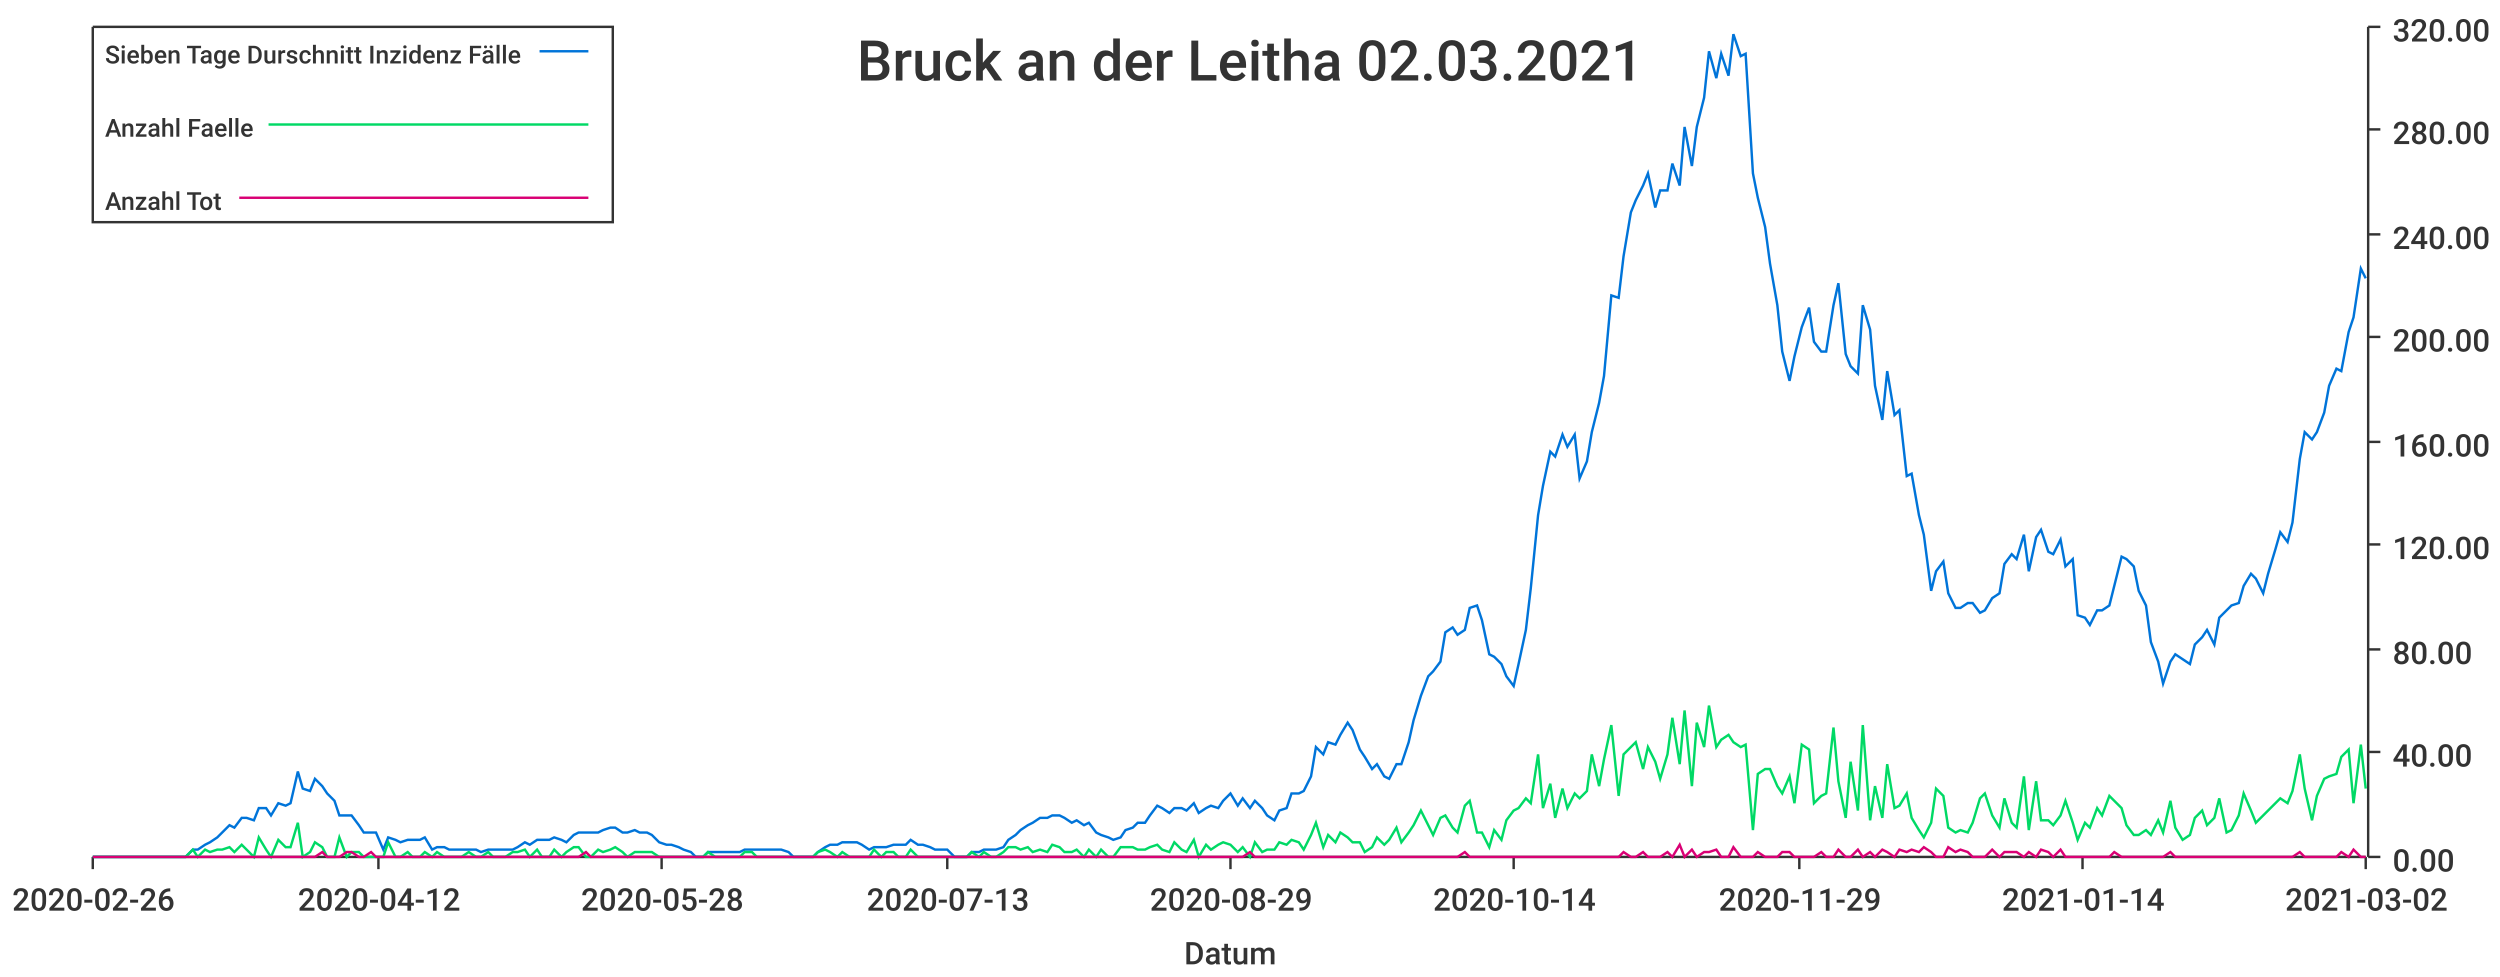
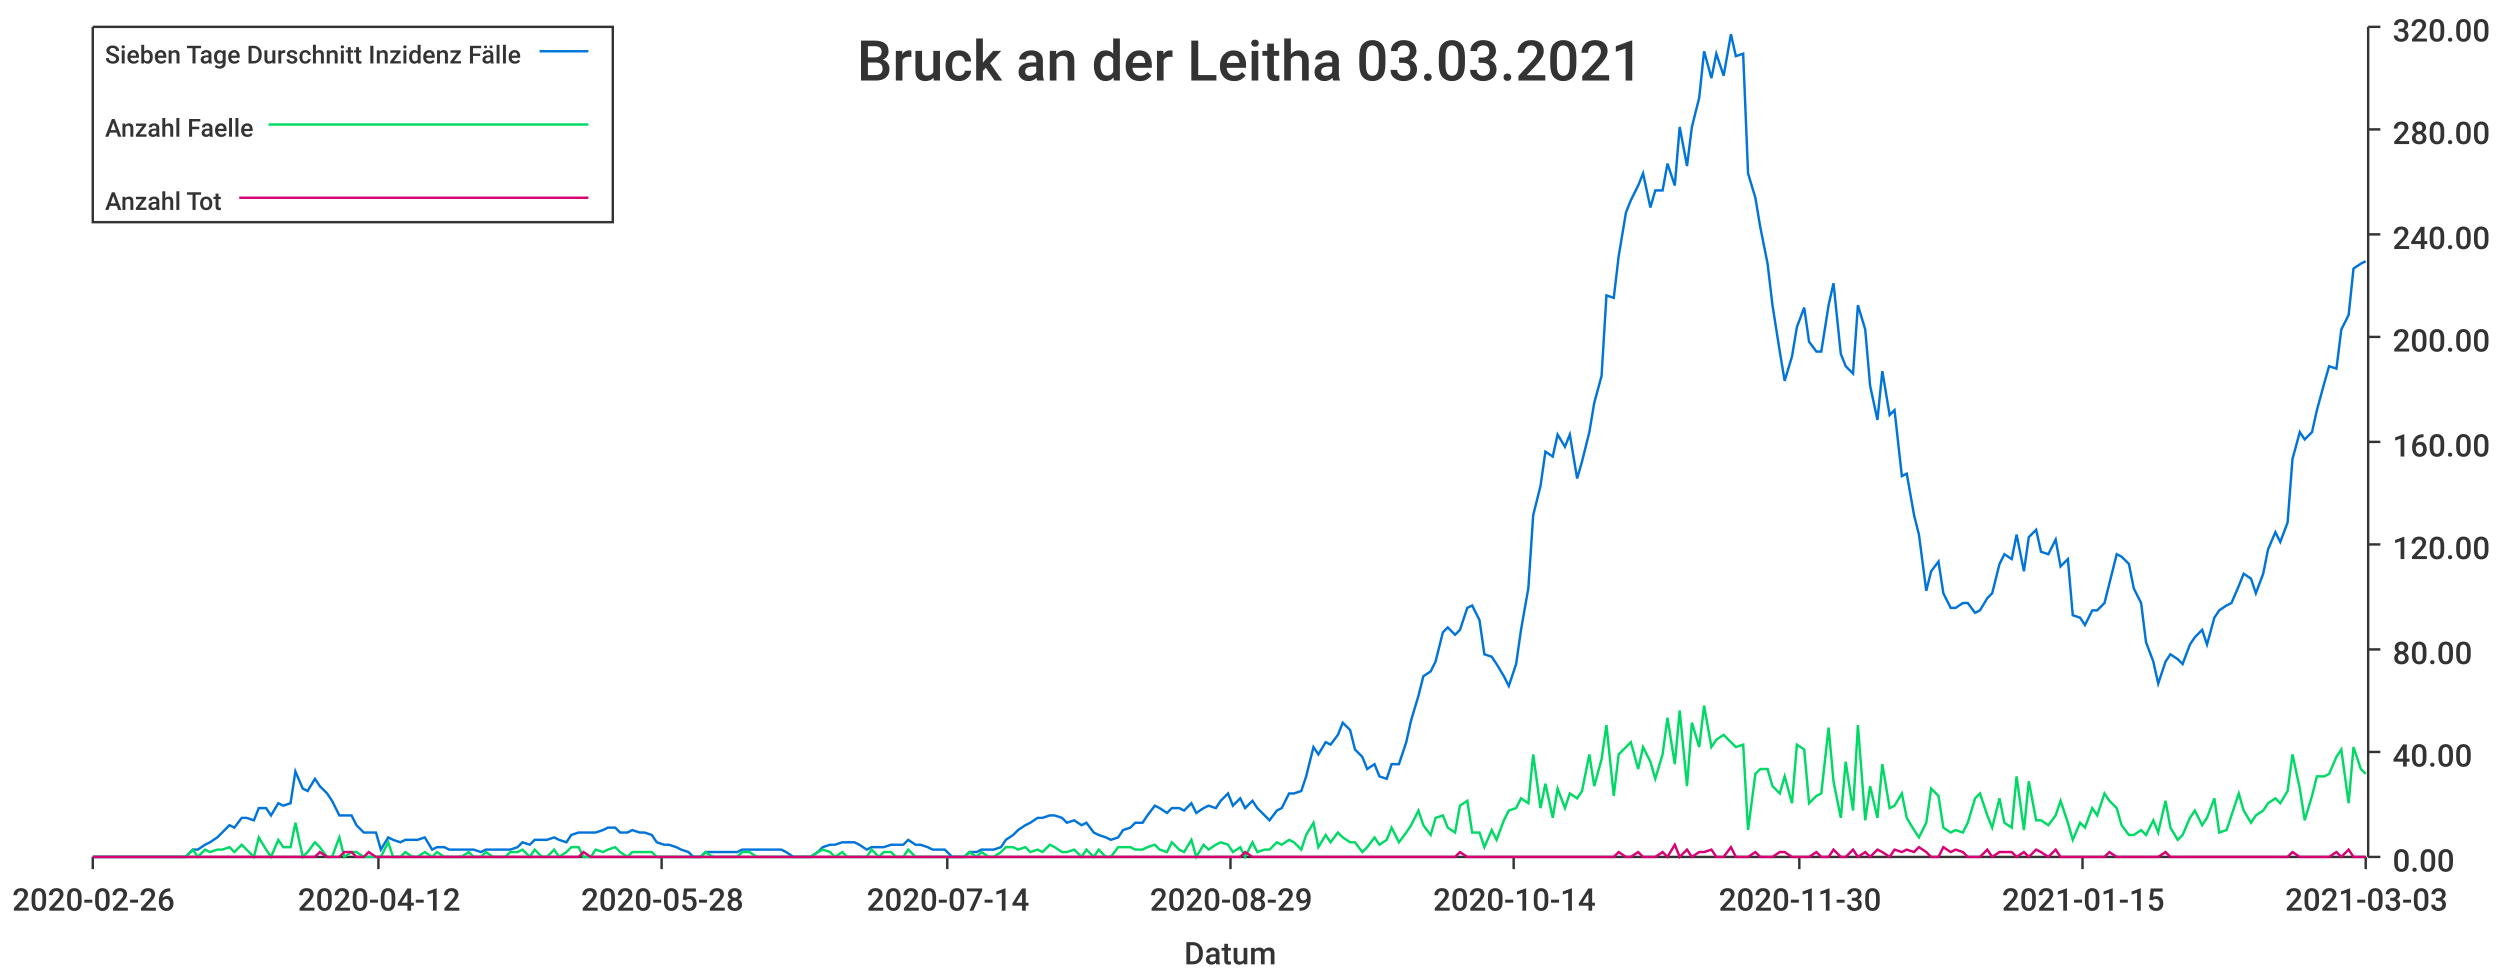
<svg xmlns="http://www.w3.org/2000/svg" width="1024" height="400">\n<path d="M 0 0 L 1024 0 L 1024 400 L 0 400 L 0 0" style="stroke-width:0;stroke:rgba(255,255,255,1.0);fill:rgba(255,255,255,1.0)" />
  <path d="M 38 11 L 969 11 L 969 351 L 38 351 L 38 11" style="stroke-width:0;stroke:rgba(255,255,255,1.0);fill:rgba(255,255,255,1.0)" />
  <path d="M 38 351 L 969 351" style="stroke-width:1;stroke:rgba(51,51,51,1.0);fill:none" />
  <path d="M 38 351 L 38 356" style="stroke-width:1;stroke:rgba(51,51,51,1.0);fill:none" />
  <text x="5" y="373" style="stroke-width:0;stroke:none;fill:rgba(51,51,51,1.0);font-size:12.8px;font-family:'Roboto Medium',sans-serif">2020-02-26</text>
  <path d="M 155 351 L 155 356" style="stroke-width:1;stroke:rgba(51,51,51,1.0);fill:none" />
  <text x="122" y="373" style="stroke-width:0;stroke:none;fill:rgba(51,51,51,1.0);font-size:12.8px;font-family:'Roboto Medium',sans-serif">2020-04-12</text>
  <path d="M 271 351 L 271 356" style="stroke-width:1;stroke:rgba(51,51,51,1.0);fill:none" />
  <text x="238" y="373" style="stroke-width:0;stroke:none;fill:rgba(51,51,51,1.0);font-size:12.8px;font-family:'Roboto Medium',sans-serif">2020-05-28</text>
  <path d="M 388 351 L 388 356" style="stroke-width:1;stroke:rgba(51,51,51,1.0);fill:none" />
-   <text x="355" y="373" style="stroke-width:0;stroke:none;fill:rgba(51,51,51,1.0);font-size:12.8px;font-family:'Roboto Medium',sans-serif">2020-07-13</text>
+   <text x="355" y="373" style="stroke-width:0;stroke:none;fill:rgba(51,51,51,1.0);font-size:12.8px;font-family:'Roboto Medium',sans-serif">2020-07-14</text>
  <path d="M 504 351 L 504 356" style="stroke-width:1;stroke:rgba(51,51,51,1.0);fill:none" />
  <text x="471" y="373" style="stroke-width:0;stroke:none;fill:rgba(51,51,51,1.0);font-size:12.8px;font-family:'Roboto Medium',sans-serif">2020-08-29</text>
  <path d="M 620 351 L 620 356" style="stroke-width:1;stroke:rgba(51,51,51,1.0);fill:none" />
  <text x="587" y="373" style="stroke-width:0;stroke:none;fill:rgba(51,51,51,1.0);font-size:12.8px;font-family:'Roboto Medium',sans-serif">2020-10-14</text>
  <path d="M 737 351 L 737 356" style="stroke-width:1;stroke:rgba(51,51,51,1.0);fill:none" />
-   <text x="704" y="373" style="stroke-width:0;stroke:none;fill:rgba(51,51,51,1.0);font-size:12.8px;font-family:'Roboto Medium',sans-serif">2020-11-29</text>
+   <text x="704" y="373" style="stroke-width:0;stroke:none;fill:rgba(51,51,51,1.0);font-size:12.8px;font-family:'Roboto Medium',sans-serif">2020-11-30</text>
  <path d="M 853 351 L 853 356" style="stroke-width:1;stroke:rgba(51,51,51,1.0);fill:none" />
-   <text x="820" y="373" style="stroke-width:0;stroke:none;fill:rgba(51,51,51,1.0);font-size:12.8px;font-family:'Roboto Medium',sans-serif">2021-01-14</text>
+   <text x="820" y="373" style="stroke-width:0;stroke:none;fill:rgba(51,51,51,1.0);font-size:12.8px;font-family:'Roboto Medium',sans-serif">2021-01-15</text>
  <path d="M 969 351 L 969 356" style="stroke-width:1;stroke:rgba(51,51,51,1.0);fill:none" />
-   <text x="936" y="373" style="stroke-width:0;stroke:none;fill:rgba(51,51,51,1.0);font-size:12.8px;font-family:'Roboto Medium',sans-serif">2021-03-02</text>
+   <text x="936" y="373" style="stroke-width:0;stroke:none;fill:rgba(51,51,51,1.0);font-size:12.8px;font-family:'Roboto Medium',sans-serif">2021-03-03</text>
  <text x="485" y="395" style="stroke-width:0;stroke:none;fill:rgba(51,51,51,1.0);font-size:12.8px;font-family:'Roboto Medium',sans-serif">Datum</text>
  <path d="M 970 351 L 970 11" style="stroke-width:1;stroke:rgba(51,51,51,1.0);fill:none" />
  <path d="M 970 351 L 975 351" style="stroke-width:1;stroke:rgba(51,51,51,1.0);fill:none" />
  <text x="980" y="357" style="stroke-width:0;stroke:none;fill:rgba(51,51,51,1.0);font-size:12.8px;font-family:'Roboto Medium',sans-serif">0.00</text>
  <path d="M 970 308 L 975 308" style="stroke-width:1;stroke:rgba(51,51,51,1.0);fill:none" />
  <text x="980" y="314" style="stroke-width:0;stroke:none;fill:rgba(51,51,51,1.0);font-size:12.8px;font-family:'Roboto Medium',sans-serif">40.00</text>
  <path d="M 970 266 L 975 266" style="stroke-width:1;stroke:rgba(51,51,51,1.0);fill:none" />
  <text x="980" y="272" style="stroke-width:0;stroke:none;fill:rgba(51,51,51,1.0);font-size:12.8px;font-family:'Roboto Medium',sans-serif">80.00</text>
  <path d="M 970 223 L 975 223" style="stroke-width:1;stroke:rgba(51,51,51,1.0);fill:none" />
  <text x="980" y="229" style="stroke-width:0;stroke:none;fill:rgba(51,51,51,1.0);font-size:12.8px;font-family:'Roboto Medium',sans-serif">120.00</text>
  <path d="M 970 181 L 975 181" style="stroke-width:1;stroke:rgba(51,51,51,1.0);fill:none" />
  <text x="980" y="187" style="stroke-width:0;stroke:none;fill:rgba(51,51,51,1.0);font-size:12.8px;font-family:'Roboto Medium',sans-serif">160.00</text>
  <path d="M 970 138 L 975 138" style="stroke-width:1;stroke:rgba(51,51,51,1.0);fill:none" />
  <text x="980" y="144" style="stroke-width:0;stroke:none;fill:rgba(51,51,51,1.0);font-size:12.8px;font-family:'Roboto Medium',sans-serif">200.00</text>
  <path d="M 970 96 L 975 96" style="stroke-width:1;stroke:rgba(51,51,51,1.0);fill:none" />
  <text x="980" y="102" style="stroke-width:0;stroke:none;fill:rgba(51,51,51,1.0);font-size:12.8px;font-family:'Roboto Medium',sans-serif">240.00</text>
  <path d="M 970 53 L 975 53" style="stroke-width:1;stroke:rgba(51,51,51,1.0);fill:none" />
  <text x="980" y="59" style="stroke-width:0;stroke:none;fill:rgba(51,51,51,1.0);font-size:12.8px;font-family:'Roboto Medium',sans-serif">280.00</text>
  <path d="M 970 11 L 975 11" style="stroke-width:1;stroke:rgba(51,51,51,1.0);fill:none" />
  <text x="980" y="17" style="stroke-width:0;stroke:none;fill:rgba(51,51,51,1.0);font-size:12.8px;font-family:'Roboto Medium',sans-serif">320.00</text>
-   <path d="M 38 351 L 41 351 L 44 351 L 46 351 L 49 351 L 51 351 L 54 351 L 56 351 L 59 351 L 61 351 L 64 351 L 66 351 L 69 351 L 71 351 L 74 351 L 76 351 L 79 348 L 81 348 L 84 346 L 86 345 L 89 343 L 91 341 L 94 338 L 96 339 L 99 335 L 101 335 L 104 336 L 106 331 L 109 331 L 111 334 L 114 329 L 117 330 L 119 329 L 122 316 L 124 323 L 127 324 L 129 319 L 132 322 L 134 325 L 137 328 L 139 334 L 142 334 L 144 334 L 147 338 L 149 341 L 152 341 L 154 341 L 157 348 L 159 343 L 162 344 L 164 345 L 167 344 L 169 344 L 172 344 L 174 343 L 177 348 L 179 347 L 182 347 L 184 348 L 187 348 L 189 348 L 192 348 L 195 348 L 197 349 L 200 348 L 202 348 L 205 348 L 207 348 L 210 348 L 212 347 L 215 345 L 217 346 L 220 344 L 222 344 L 225 344 L 227 343 L 230 344 L 232 345 L 235 342 L 237 341 L 240 341 L 242 341 L 245 341 L 247 340 L 250 339 L 252 339 L 255 341 L 257 341 L 260 340 L 262 341 L 265 341 L 267 342 L 270 345 L 273 346 L 275 346 L 278 347 L 280 348 L 283 349 L 285 351 L 288 351 L 290 349 L 293 349 L 295 349 L 298 349 L 300 349 L 303 349 L 305 348 L 308 348 L 310 348 L 313 348 L 315 348 L 318 348 L 320 348 L 323 349 L 325 351 L 328 351 L 330 351 L 333 351 L 335 349 L 338 347 L 340 346 L 343 346 L 345 345 L 348 345 L 351 345 L 353 346 L 356 348 L 358 347 L 361 347 L 363 347 L 366 346 L 368 346 L 371 346 L 373 344 L 376 346 L 378 346 L 381 347 L 383 348 L 386 348 L 388 348 L 391 351 L 393 351 L 396 351 L 398 349 L 401 349 L 403 348 L 406 348 L 408 348 L 411 347 L 413 344 L 416 342 L 418 340 L 421 338 L 423 337 L 426 335 L 429 335 L 431 334 L 434 334 L 436 335 L 439 337 L 441 336 L 444 338 L 446 337 L 449 341 L 451 342 L 454 343 L 456 344 L 459 343 L 461 340 L 464 339 L 466 337 L 469 337 L 471 334 L 474 330 L 476 331 L 479 333 L 481 331 L 484 331 L 486 332 L 489 329 L 491 333 L 494 331 L 496 330 L 499 331 L 501 328 L 504 325 L 507 330 L 509 327 L 512 331 L 514 328 L 517 331 L 519 334 L 522 336 L 524 332 L 527 331 L 529 325 L 532 325 L 534 324 L 537 318 L 539 306 L 542 309 L 544 304 L 547 305 L 549 301 L 552 296 L 554 299 L 557 307 L 559 310 L 562 315 L 564 313 L 567 318 L 569 319 L 572 313 L 574 313 L 577 304 L 579 295 L 582 285 L 585 277 L 587 275 L 590 271 L 592 259 L 595 257 L 597 260 L 600 258 L 602 249 L 605 248 L 607 254 L 610 268 L 612 269 L 615 272 L 617 277 L 620 281 L 622 272 L 625 258 L 627 241 L 630 211 L 632 199 L 635 185 L 637 187 L 640 178 L 642 183 L 645 178 L 647 196 L 650 189 L 652 177 L 655 165 L 657 154 L 660 121 L 663 122 L 665 105 L 668 87 L 670 82 L 673 76 L 675 71 L 678 85 L 680 78 L 683 78 L 685 67 L 688 76 L 690 52 L 693 68 L 695 52 L 698 40 L 700 21 L 703 32 L 705 22 L 708 31 L 710 14 L 713 23 L 715 22 L 718 71 L 720 81 L 723 93 L 725 108 L 728 125 L 730 144 L 733 156 L 735 146 L 738 134 L 741 126 L 743 140 L 746 144 L 748 144 L 751 125 L 753 116 L 756 145 L 758 150 L 761 153 L 763 125 L 766 135 L 768 158 L 771 172 L 773 152 L 776 170 L 778 168 L 781 195 L 783 194 L 786 211 L 788 219 L 791 242 L 793 234 L 796 230 L 798 243 L 801 249 L 803 249 L 806 247 L 808 247 L 811 251 L 813 250 L 816 245 L 819 243 L 821 231 L 824 227 L 826 229 L 829 219 L 831 234 L 834 220 L 836 217 L 839 226 L 841 227 L 844 221 L 846 232 L 849 229 L 851 252 L 854 253 L 856 256 L 859 250 L 861 250 L 864 248 L 866 240 L 869 228 L 871 229 L 874 232 L 876 242 L 879 248 L 881 263 L 884 271 L 886 280 L 889 271 L 891 268 L 894 270 L 897 272 L 899 264 L 902 261 L 904 258 L 907 264 L 909 253 L 912 250 L 914 248 L 917 247 L 919 240 L 922 235 L 924 237 L 927 243 L 929 235 L 932 225 L 934 218 L 937 222 L 939 214 L 942 188 L 944 177 L 947 180 L 949 177 L 952 169 L 954 158 L 957 151 L 959 152 L 962 136 L 964 130 L 967 110 L 969 114" style="stroke-width:1;stroke:rgba(0,116,217,1.0);fill:none" />
-   <path d="M 38 351 L 41 351 L 44 351 L 46 351 L 49 351 L 51 351 L 54 351 L 56 351 L 59 351 L 61 351 L 64 351 L 66 351 L 69 351 L 71 351 L 74 351 L 76 351 L 79 348 L 81 351 L 84 348 L 86 349 L 89 348 L 91 348 L 94 347 L 96 349 L 99 346 L 101 348 L 104 351 L 106 343 L 109 348 L 111 351 L 114 344 L 117 347 L 119 347 L 122 337 L 124 351 L 127 349 L 129 345 L 132 347 L 134 351 L 137 351 L 139 343 L 142 351 L 144 349 L 147 349 L 149 351 L 152 351 L 154 351 L 157 351 L 159 345 L 162 351 L 164 351 L 167 349 L 169 351 L 172 351 L 174 349 L 177 351 L 179 349 L 182 351 L 184 351 L 187 351 L 189 351 L 192 349 L 195 351 L 197 351 L 200 349 L 202 351 L 205 351 L 207 351 L 210 349 L 212 349 L 215 348 L 217 351 L 220 348 L 222 351 L 225 351 L 227 348 L 230 351 L 232 349 L 235 347 L 237 347 L 240 351 L 242 351 L 245 348 L 247 349 L 250 348 L 252 347 L 255 349 L 257 351 L 260 349 L 262 349 L 265 349 L 267 349 L 270 351 L 273 351 L 275 351 L 278 351 L 280 351 L 283 351 L 285 351 L 288 351 L 290 349 L 293 351 L 295 351 L 298 351 L 300 351 L 303 351 L 305 349 L 308 349 L 310 351 L 313 351 L 315 351 L 318 351 L 320 351 L 323 351 L 325 351 L 328 351 L 330 351 L 333 351 L 335 349 L 338 348 L 340 349 L 343 351 L 345 349 L 348 351 L 351 351 L 353 351 L 356 351 L 358 348 L 361 351 L 363 349 L 366 349 L 368 351 L 371 351 L 373 348 L 376 351 L 378 351 L 381 351 L 383 351 L 386 351 L 388 351 L 391 351 L 393 351 L 396 351 L 398 349 L 401 351 L 403 349 L 406 351 L 408 351 L 411 349 L 413 347 L 416 347 L 418 348 L 421 347 L 423 349 L 426 348 L 429 349 L 431 346 L 434 347 L 436 349 L 439 349 L 441 348 L 444 351 L 446 348 L 449 351 L 451 348 L 454 351 L 456 351 L 459 347 L 461 347 L 464 347 L 466 348 L 469 348 L 471 347 L 474 346 L 476 348 L 479 349 L 481 345 L 484 348 L 486 349 L 489 344 L 491 351 L 494 346 L 496 348 L 499 346 L 501 345 L 504 346 L 507 349 L 509 347 L 512 351 L 514 345 L 517 349 L 519 348 L 522 348 L 524 345 L 527 346 L 529 344 L 532 345 L 534 348 L 537 342 L 539 337 L 542 347 L 544 342 L 547 345 L 549 341 L 552 343 L 554 345 L 557 345 L 559 349 L 562 347 L 564 343 L 567 346 L 569 344 L 572 339 L 574 345 L 577 341 L 579 338 L 582 332 L 585 338 L 587 342 L 590 335 L 592 334 L 595 339 L 597 341 L 600 330 L 602 328 L 605 341 L 607 341 L 610 347 L 612 340 L 615 344 L 617 336 L 620 332 L 622 331 L 625 327 L 627 329 L 630 309 L 632 331 L 635 321 L 637 335 L 640 323 L 642 331 L 645 325 L 647 327 L 650 324 L 652 309 L 655 322 L 657 311 L 660 297 L 663 326 L 665 309 L 668 306 L 670 304 L 673 315 L 675 306 L 678 312 L 680 319 L 683 309 L 685 294 L 688 313 L 690 291 L 693 322 L 695 296 L 698 306 L 700 289 L 703 306 L 705 303 L 708 301 L 710 304 L 713 306 L 715 305 L 718 340 L 720 317 L 723 315 L 725 315 L 728 322 L 730 325 L 733 318 L 735 329 L 738 305 L 741 307 L 743 329 L 746 326 L 748 325 L 751 298 L 753 320 L 756 335 L 758 312 L 761 332 L 763 297 L 766 336 L 768 322 L 771 335 L 773 313 L 776 331 L 778 330 L 781 325 L 783 335 L 786 340 L 788 343 L 791 337 L 793 323 L 796 326 L 798 339 L 801 341 L 803 340 L 806 341 L 808 337 L 811 327 L 813 325 L 816 334 L 819 339 L 821 327 L 824 337 L 826 339 L 829 318 L 831 340 L 834 320 L 836 336 L 839 336 L 841 338 L 844 334 L 846 328 L 849 337 L 851 344 L 854 337 L 856 339 L 859 331 L 861 334 L 864 326 L 866 328 L 869 331 L 871 338 L 874 342 L 876 342 L 879 340 L 881 342 L 884 336 L 886 341 L 889 328 L 891 339 L 894 344 L 897 342 L 899 335 L 902 332 L 904 338 L 907 335 L 909 327 L 912 341 L 914 340 L 917 334 L 919 325 L 922 332 L 924 337 L 927 334 L 929 332 L 932 329 L 934 327 L 937 329 L 939 324 L 942 309 L 944 323 L 947 336 L 949 326 L 952 319 L 954 318 L 957 317 L 959 310 L 962 307 L 964 329 L 967 305 L 969 323" style="stroke-width:1;stroke:rgba(0,217,101,1.0);fill:none" />
-   <path d="M 38 351 L 41 351 L 44 351 L 46 351 L 49 351 L 51 351 L 54 351 L 56 351 L 59 351 L 61 351 L 64 351 L 66 351 L 69 351 L 71 351 L 74 351 L 76 351 L 79 351 L 81 351 L 84 351 L 86 351 L 89 351 L 91 351 L 94 351 L 96 351 L 99 351 L 101 351 L 104 351 L 106 351 L 109 351 L 111 351 L 114 351 L 117 351 L 119 351 L 122 351 L 124 351 L 127 351 L 129 351 L 132 349 L 134 351 L 137 351 L 139 351 L 142 349 L 144 349 L 147 351 L 149 351 L 152 349 L 154 351 L 157 351 L 159 351 L 162 351 L 164 351 L 167 351 L 169 351 L 172 351 L 174 351 L 177 351 L 179 351 L 182 351 L 184 351 L 187 351 L 189 351 L 192 351 L 195 351 L 197 351 L 200 351 L 202 351 L 205 351 L 207 351 L 210 351 L 212 351 L 215 351 L 217 351 L 220 351 L 222 351 L 225 351 L 227 351 L 230 351 L 232 351 L 235 351 L 237 351 L 240 349 L 242 351 L 245 351 L 247 351 L 250 351 L 252 351 L 255 351 L 257 351 L 260 351 L 262 351 L 265 351 L 267 351 L 270 351 L 273 351 L 275 351 L 278 351 L 280 351 L 283 351 L 285 351 L 288 351 L 290 351 L 293 351 L 295 351 L 298 351 L 300 351 L 303 351 L 305 351 L 308 351 L 310 351 L 313 351 L 315 351 L 318 351 L 320 351 L 323 351 L 325 351 L 328 351 L 330 351 L 333 351 L 335 351 L 338 351 L 340 351 L 343 351 L 345 351 L 348 351 L 351 351 L 353 351 L 356 351 L 358 351 L 361 351 L 363 351 L 366 351 L 368 351 L 371 351 L 373 351 L 376 351 L 378 351 L 381 351 L 383 351 L 386 351 L 388 351 L 391 351 L 393 351 L 396 351 L 398 351 L 401 351 L 403 351 L 406 351 L 408 351 L 411 351 L 413 351 L 416 351 L 418 351 L 421 351 L 423 351 L 426 351 L 429 351 L 431 351 L 434 351 L 436 351 L 439 351 L 441 351 L 444 351 L 446 351 L 449 351 L 451 351 L 454 351 L 456 351 L 459 351 L 461 351 L 464 351 L 466 351 L 469 351 L 471 351 L 474 351 L 476 351 L 479 351 L 481 351 L 484 351 L 486 351 L 489 351 L 491 351 L 494 351 L 496 351 L 499 351 L 501 351 L 504 351 L 507 351 L 509 351 L 512 349 L 514 351 L 517 351 L 519 351 L 522 351 L 524 351 L 527 351 L 529 351 L 532 351 L 534 351 L 537 351 L 539 351 L 542 351 L 544 351 L 547 351 L 549 351 L 552 351 L 554 351 L 557 351 L 559 351 L 562 351 L 564 351 L 567 351 L 569 351 L 572 351 L 574 351 L 577 351 L 579 351 L 582 351 L 585 351 L 587 351 L 590 351 L 592 351 L 595 351 L 597 351 L 600 349 L 602 351 L 605 351 L 607 351 L 610 351 L 612 351 L 615 351 L 617 351 L 620 351 L 622 351 L 625 351 L 627 351 L 630 351 L 632 351 L 635 351 L 637 351 L 640 351 L 642 351 L 645 351 L 647 351 L 650 351 L 652 351 L 655 351 L 657 351 L 660 351 L 663 351 L 665 349 L 668 351 L 670 351 L 673 349 L 675 351 L 678 351 L 680 351 L 683 349 L 685 351 L 688 346 L 690 351 L 693 348 L 695 351 L 698 349 L 700 349 L 703 348 L 705 351 L 708 351 L 710 347 L 713 351 L 715 351 L 718 351 L 720 349 L 723 351 L 725 351 L 728 351 L 730 349 L 733 349 L 735 351 L 738 351 L 741 351 L 743 351 L 746 349 L 748 351 L 751 351 L 753 348 L 756 351 L 758 351 L 761 348 L 763 351 L 766 349 L 768 351 L 771 348 L 773 349 L 776 351 L 778 348 L 781 349 L 783 348 L 786 349 L 788 347 L 791 349 L 793 351 L 796 351 L 798 347 L 801 349 L 803 348 L 806 349 L 808 351 L 811 351 L 813 351 L 816 348 L 819 351 L 821 349 L 824 349 L 826 349 L 829 351 L 831 349 L 834 351 L 836 348 L 839 349 L 841 351 L 844 348 L 846 351 L 849 351 L 851 351 L 854 351 L 856 351 L 859 351 L 861 351 L 864 351 L 866 349 L 869 351 L 871 351 L 874 351 L 876 351 L 879 351 L 881 351 L 884 351 L 886 351 L 889 349 L 891 351 L 894 351 L 897 351 L 899 351 L 902 351 L 904 351 L 907 351 L 909 351 L 912 351 L 914 351 L 917 351 L 919 351 L 922 351 L 924 351 L 927 351 L 929 351 L 932 351 L 934 351 L 937 351 L 939 351 L 942 349 L 944 351 L 947 351 L 949 351 L 952 351 L 954 351 L 957 351 L 959 349 L 962 351 L 964 348 L 967 351 L 969 351" style="stroke-width:1;stroke:rgba(217,0,116,1.0);fill:none" />
-   <text x="351" y="33" style="stroke-width:0;stroke:none;fill:rgba(51,51,51,1.0);font-size:23.0px;font-family:'Roboto Medium',sans-serif">Bruck an der Leitha 02.03.2021</text>
+   <path d="M 38 351 L 41 351 L 44 351 L 46 351 L 49 351 L 51 351 L 54 351 L 56 351 L 59 351 L 61 351 L 64 351 L 66 351 L 69 351 L 71 351 L 74 351 L 76 351 L 79 348 L 81 348 L 84 346 L 86 345 L 89 343 L 91 341 L 94 338 L 96 339 L 99 335 L 101 335 L 104 336 L 106 331 L 109 331 L 111 334 L 114 329 L 116 330 L 119 329 L 121 316 L 124 323 L 126 324 L 129 319 L 131 322 L 134 325 L 136 328 L 139 334 L 141 334 L 144 334 L 146 338 L 149 341 L 151 341 L 154 341 L 156 348 L 159 343 L 161 344 L 164 345 L 166 344 L 169 344 L 171 344 L 174 343 L 177 348 L 179 347 L 182 347 L 184 348 L 187 348 L 189 348 L 192 348 L 194 348 L 197 349 L 199 348 L 202 348 L 204 348 L 207 348 L 209 348 L 212 347 L 214 345 L 217 346 L 219 344 L 222 344 L 224 344 L 227 343 L 229 344 L 232 345 L 234 342 L 237 341 L 239 341 L 242 341 L 244 341 L 247 340 L 249 339 L 252 339 L 254 341 L 257 341 L 259 340 L 262 341 L 264 341 L 267 342 L 269 345 L 272 346 L 274 346 L 277 347 L 279 348 L 282 349 L 284 351 L 287 351 L 289 349 L 292 349 L 294 349 L 297 349 L 299 349 L 302 349 L 304 348 L 307 348 L 310 348 L 312 348 L 315 348 L 317 348 L 320 348 L 322 349 L 325 351 L 327 351 L 330 351 L 332 351 L 335 349 L 337 347 L 340 346 L 342 346 L 345 345 L 347 345 L 350 345 L 352 346 L 355 348 L 357 347 L 360 347 L 362 347 L 365 346 L 367 346 L 370 346 L 372 344 L 375 346 L 377 346 L 380 347 L 382 348 L 385 348 L 387 348 L 390 351 L 392 351 L 395 351 L 397 349 L 400 349 L 402 348 L 405 348 L 407 348 L 410 347 L 412 344 L 415 342 L 417 340 L 420 338 L 422 337 L 425 335 L 427 335 L 430 334 L 432 334 L 435 335 L 437 337 L 440 336 L 443 338 L 445 337 L 448 341 L 450 342 L 453 343 L 455 344 L 458 343 L 460 340 L 463 339 L 465 337 L 468 337 L 470 334 L 473 330 L 475 331 L 478 333 L 480 331 L 483 331 L 485 332 L 488 329 L 490 333 L 493 331 L 495 330 L 498 331 L 500 328 L 503 325 L 505 330 L 508 327 L 510 331 L 513 328 L 515 331 L 518 334 L 520 336 L 523 332 L 525 331 L 528 325 L 530 325 L 533 324 L 535 318 L 538 306 L 540 309 L 543 304 L 545 305 L 548 301 L 550 296 L 553 299 L 555 307 L 558 310 L 560 315 L 563 313 L 565 318 L 568 319 L 570 313 L 573 313 L 576 304 L 578 295 L 581 285 L 583 277 L 586 275 L 588 271 L 591 259 L 593 257 L 596 260 L 598 258 L 601 249 L 603 248 L 606 254 L 608 268 L 611 269 L 613 272 L 616 277 L 618 281 L 621 272 L 623 258 L 626 241 L 628 211 L 631 199 L 633 185 L 636 187 L 638 178 L 641 183 L 643 178 L 646 196 L 648 189 L 651 177 L 653 165 L 656 154 L 658 121 L 661 122 L 663 105 L 666 87 L 668 82 L 671 76 L 673 71 L 676 85 L 678 78 L 681 78 L 683 67 L 686 76 L 688 52 L 691 68 L 693 52 L 696 40 L 698 21 L 701 32 L 703 22 L 706 31 L 709 14 L 711 23 L 714 22 L 716 71 L 719 81 L 721 93 L 724 108 L 726 125 L 729 144 L 731 156 L 734 146 L 736 134 L 739 126 L 741 140 L 744 144 L 746 144 L 749 125 L 751 116 L 754 145 L 756 150 L 759 153 L 761 125 L 764 135 L 766 158 L 769 172 L 771 152 L 774 170 L 776 168 L 779 195 L 781 194 L 784 211 L 786 219 L 789 242 L 791 234 L 794 230 L 796 243 L 799 249 L 801 249 L 804 247 L 806 247 L 809 251 L 811 250 L 814 245 L 816 243 L 819 231 L 821 227 L 824 229 L 826 219 L 829 234 L 831 220 L 834 217 L 836 226 L 839 227 L 842 221 L 844 232 L 847 229 L 849 252 L 852 253 L 854 256 L 857 250 L 859 250 L 862 247 L 864 239 L 867 227 L 869 228 L 872 231 L 874 241 L 877 247 L 879 263 L 882 271 L 884 280 L 887 271 L 889 268 L 892 270 L 894 272 L 897 264 L 899 261 L 902 258 L 904 264 L 907 253 L 909 250 L 912 248 L 914 247 L 917 240 L 919 235 L 922 237 L 924 243 L 927 235 L 929 225 L 932 218 L 934 222 L 937 214 L 939 188 L 942 177 L 944 180 L 947 177 L 949 168 L 952 157 L 954 150 L 957 151 L 959 135 L 962 129 L 964 110 L 967 108 L 969 107" style="stroke-width:1;stroke:rgba(0,116,217,1.0);fill:none" />
+   <path d="M 38 351 L 41 351 L 44 351 L 46 351 L 49 351 L 51 351 L 54 351 L 56 351 L 59 351 L 61 351 L 64 351 L 66 351 L 69 351 L 71 351 L 74 351 L 76 351 L 79 348 L 81 351 L 84 348 L 86 349 L 89 348 L 91 348 L 94 347 L 96 349 L 99 346 L 101 348 L 104 351 L 106 343 L 109 348 L 111 351 L 114 344 L 116 347 L 119 347 L 121 337 L 124 351 L 126 349 L 129 345 L 131 347 L 134 351 L 136 351 L 139 343 L 141 351 L 144 349 L 146 349 L 149 351 L 151 351 L 154 351 L 156 351 L 159 345 L 161 351 L 164 351 L 166 349 L 169 351 L 171 351 L 174 349 L 177 351 L 179 349 L 182 351 L 184 351 L 187 351 L 189 351 L 192 349 L 194 351 L 197 351 L 199 349 L 202 351 L 204 351 L 207 351 L 209 349 L 212 349 L 214 348 L 217 351 L 219 348 L 222 351 L 224 351 L 227 348 L 229 351 L 232 349 L 234 347 L 237 347 L 239 351 L 242 351 L 244 348 L 247 349 L 249 348 L 252 347 L 254 349 L 257 351 L 259 349 L 262 349 L 264 349 L 267 349 L 269 351 L 272 351 L 274 351 L 277 351 L 279 351 L 282 351 L 284 351 L 287 351 L 289 349 L 292 351 L 294 351 L 297 351 L 299 351 L 302 351 L 304 349 L 307 349 L 310 351 L 312 351 L 315 351 L 317 351 L 320 351 L 322 351 L 325 351 L 327 351 L 330 351 L 332 351 L 335 349 L 337 348 L 340 349 L 342 351 L 345 349 L 347 351 L 350 351 L 352 351 L 355 351 L 357 348 L 360 351 L 362 349 L 365 349 L 367 351 L 370 351 L 372 348 L 375 351 L 377 351 L 380 351 L 382 351 L 385 351 L 387 351 L 390 351 L 392 351 L 395 351 L 397 349 L 400 351 L 402 349 L 405 351 L 407 351 L 410 349 L 412 347 L 415 347 L 417 348 L 420 347 L 422 349 L 425 348 L 427 349 L 430 346 L 432 347 L 435 349 L 437 349 L 440 348 L 443 351 L 445 348 L 448 351 L 450 348 L 453 351 L 455 351 L 458 347 L 460 347 L 463 347 L 465 348 L 468 348 L 470 347 L 473 346 L 475 348 L 478 349 L 480 345 L 483 348 L 485 349 L 488 344 L 490 351 L 493 346 L 495 348 L 498 346 L 500 345 L 503 346 L 505 349 L 508 347 L 510 351 L 513 345 L 515 349 L 518 348 L 520 348 L 523 345 L 525 346 L 528 344 L 530 345 L 533 348 L 535 342 L 538 337 L 540 347 L 543 342 L 545 345 L 548 341 L 550 343 L 553 345 L 555 345 L 558 349 L 560 347 L 563 343 L 565 346 L 568 344 L 570 339 L 573 345 L 576 341 L 578 338 L 581 332 L 583 338 L 586 342 L 588 335 L 591 334 L 593 339 L 596 341 L 598 330 L 601 328 L 603 341 L 606 341 L 608 347 L 611 340 L 613 344 L 616 336 L 618 332 L 621 331 L 623 327 L 626 329 L 628 309 L 631 331 L 633 321 L 636 335 L 638 323 L 641 331 L 643 325 L 646 327 L 648 324 L 651 309 L 653 322 L 656 311 L 658 297 L 661 326 L 663 309 L 666 306 L 668 304 L 671 315 L 673 306 L 676 312 L 678 319 L 681 309 L 683 294 L 686 313 L 688 291 L 691 322 L 693 296 L 696 306 L 698 289 L 701 306 L 703 303 L 706 301 L 709 304 L 711 306 L 714 305 L 716 340 L 719 317 L 721 315 L 724 315 L 726 322 L 729 325 L 731 318 L 734 329 L 736 305 L 739 307 L 741 329 L 744 326 L 746 325 L 749 298 L 751 320 L 754 335 L 756 312 L 759 332 L 761 297 L 764 336 L 766 322 L 769 335 L 771 313 L 774 331 L 776 330 L 779 325 L 781 335 L 784 340 L 786 343 L 789 337 L 791 323 L 794 326 L 796 339 L 799 341 L 801 340 L 804 341 L 806 337 L 809 327 L 811 325 L 814 334 L 816 339 L 819 327 L 821 337 L 824 339 L 826 318 L 829 340 L 831 320 L 834 336 L 836 336 L 839 338 L 842 334 L 844 328 L 847 337 L 849 344 L 852 337 L 854 339 L 857 331 L 859 334 L 862 325 L 864 328 L 867 331 L 869 338 L 872 342 L 874 342 L 877 340 L 879 342 L 882 336 L 884 341 L 887 328 L 889 339 L 892 344 L 894 342 L 897 335 L 899 332 L 902 338 L 904 335 L 907 327 L 909 341 L 912 340 L 914 334 L 917 325 L 919 332 L 922 337 L 924 334 L 927 332 L 929 329 L 932 327 L 934 329 L 937 324 L 939 309 L 942 323 L 944 336 L 947 326 L 949 318 L 952 318 L 954 317 L 957 310 L 959 307 L 962 329 L 964 306 L 967 315 L 969 317" style="stroke-width:1;stroke:rgba(0,217,101,1.0);fill:none" />
+   <path d="M 38 351 L 41 351 L 44 351 L 46 351 L 49 351 L 51 351 L 54 351 L 56 351 L 59 351 L 61 351 L 64 351 L 66 351 L 69 351 L 71 351 L 74 351 L 76 351 L 79 351 L 81 351 L 84 351 L 86 351 L 89 351 L 91 351 L 94 351 L 96 351 L 99 351 L 101 351 L 104 351 L 106 351 L 109 351 L 111 351 L 114 351 L 116 351 L 119 351 L 121 351 L 124 351 L 126 351 L 129 351 L 131 349 L 134 351 L 136 351 L 139 351 L 141 349 L 144 349 L 146 351 L 149 351 L 151 349 L 154 351 L 156 351 L 159 351 L 161 351 L 164 351 L 166 351 L 169 351 L 171 351 L 174 351 L 177 351 L 179 351 L 182 351 L 184 351 L 187 351 L 189 351 L 192 351 L 194 351 L 197 351 L 199 351 L 202 351 L 204 351 L 207 351 L 209 351 L 212 351 L 214 351 L 217 351 L 219 351 L 222 351 L 224 351 L 227 351 L 229 351 L 232 351 L 234 351 L 237 351 L 239 349 L 242 351 L 244 351 L 247 351 L 249 351 L 252 351 L 254 351 L 257 351 L 259 351 L 262 351 L 264 351 L 267 351 L 269 351 L 272 351 L 274 351 L 277 351 L 279 351 L 282 351 L 284 351 L 287 351 L 289 351 L 292 351 L 294 351 L 297 351 L 299 351 L 302 351 L 304 351 L 307 351 L 310 351 L 312 351 L 315 351 L 317 351 L 320 351 L 322 351 L 325 351 L 327 351 L 330 351 L 332 351 L 335 351 L 337 351 L 340 351 L 342 351 L 345 351 L 347 351 L 350 351 L 352 351 L 355 351 L 357 351 L 360 351 L 362 351 L 365 351 L 367 351 L 370 351 L 372 351 L 375 351 L 377 351 L 380 351 L 382 351 L 385 351 L 387 351 L 390 351 L 392 351 L 395 351 L 397 351 L 400 351 L 402 351 L 405 351 L 407 351 L 410 351 L 412 351 L 415 351 L 417 351 L 420 351 L 422 351 L 425 351 L 427 351 L 430 351 L 432 351 L 435 351 L 437 351 L 440 351 L 443 351 L 445 351 L 448 351 L 450 351 L 453 351 L 455 351 L 458 351 L 460 351 L 463 351 L 465 351 L 468 351 L 470 351 L 473 351 L 475 351 L 478 351 L 480 351 L 483 351 L 485 351 L 488 351 L 490 351 L 493 351 L 495 351 L 498 351 L 500 351 L 503 351 L 505 351 L 508 351 L 510 349 L 513 351 L 515 351 L 518 351 L 520 351 L 523 351 L 525 351 L 528 351 L 530 351 L 533 351 L 535 351 L 538 351 L 540 351 L 543 351 L 545 351 L 548 351 L 550 351 L 553 351 L 555 351 L 558 351 L 560 351 L 563 351 L 565 351 L 568 351 L 570 351 L 573 351 L 576 351 L 578 351 L 581 351 L 583 351 L 586 351 L 588 351 L 591 351 L 593 351 L 596 351 L 598 349 L 601 351 L 603 351 L 606 351 L 608 351 L 611 351 L 613 351 L 616 351 L 618 351 L 621 351 L 623 351 L 626 351 L 628 351 L 631 351 L 633 351 L 636 351 L 638 351 L 641 351 L 643 351 L 646 351 L 648 351 L 651 351 L 653 351 L 656 351 L 658 351 L 661 351 L 663 349 L 666 351 L 668 351 L 671 349 L 673 351 L 676 351 L 678 351 L 681 349 L 683 351 L 686 346 L 688 351 L 691 348 L 693 351 L 696 349 L 698 349 L 701 348 L 703 351 L 706 351 L 709 347 L 711 351 L 714 351 L 716 351 L 719 349 L 721 351 L 724 351 L 726 351 L 729 349 L 731 349 L 734 351 L 736 351 L 739 351 L 741 351 L 744 349 L 746 351 L 749 351 L 751 348 L 754 351 L 756 351 L 759 348 L 761 351 L 764 349 L 766 351 L 769 348 L 771 349 L 774 351 L 776 348 L 779 349 L 781 348 L 784 349 L 786 347 L 789 349 L 791 351 L 794 351 L 796 347 L 799 349 L 801 348 L 804 349 L 806 351 L 809 351 L 811 351 L 814 348 L 816 351 L 819 349 L 821 349 L 824 349 L 826 351 L 829 349 L 831 351 L 834 348 L 836 349 L 839 351 L 842 348 L 844 351 L 847 351 L 849 351 L 852 351 L 854 351 L 857 351 L 859 351 L 862 351 L 864 349 L 867 351 L 869 351 L 872 351 L 874 351 L 877 351 L 879 351 L 882 351 L 884 351 L 887 349 L 889 351 L 892 351 L 894 351 L 897 351 L 899 351 L 902 351 L 904 351 L 907 351 L 909 351 L 912 351 L 914 351 L 917 351 L 919 351 L 922 351 L 924 351 L 927 351 L 929 351 L 932 351 L 934 351 L 937 351 L 939 349 L 942 351 L 944 351 L 947 351 L 949 351 L 952 351 L 954 351 L 957 349 L 959 351 L 962 348 L 964 351 L 967 351 L 969 351" style="stroke-width:1;stroke:rgba(217,0,116,1.0);fill:none" />
+   <text x="351" y="33" style="stroke-width:0;stroke:none;fill:rgba(51,51,51,1.0);font-size:23.0px;font-family:'Roboto Medium',sans-serif">Bruck an der Leitha 03.03.2021</text>
  <path d="M 38 11 L 251 11 L 251 91 L 38 91 L 38 11" style="stroke-width:1;stroke:rgba(51,51,51,1.0);fill:rgba(255,255,255,1.0)" />
  <text x="43" y="26" style="stroke-width:0;stroke:none;fill:rgba(51,51,51,1.0);font-size:10.2px;font-family:'Roboto Medium',sans-serif">Sieben Tage Durschnitt Inzidenz Fälle</text>
  <path d="M 221 21 L 241 21" style="stroke-width:1;stroke:rgba(0,116,217,1.0);fill:none" />
  <text x="43" y="56" style="stroke-width:0;stroke:none;fill:rgba(51,51,51,1.0);font-size:10.2px;font-family:'Roboto Medium',sans-serif">Anzahl Faelle</text>
  <path d="M 110 51 L 241 51" style="stroke-width:1;stroke:rgba(0,217,101,1.0);fill:none" />
  <text x="43" y="86" style="stroke-width:0;stroke:none;fill:rgba(51,51,51,1.0);font-size:10.2px;font-family:'Roboto Medium',sans-serif">Anzahl Tot</text>
  <path d="M 98 81 L 241 81" style="stroke-width:1;stroke:rgba(217,0,116,1.0);fill:none" />
</svg>
